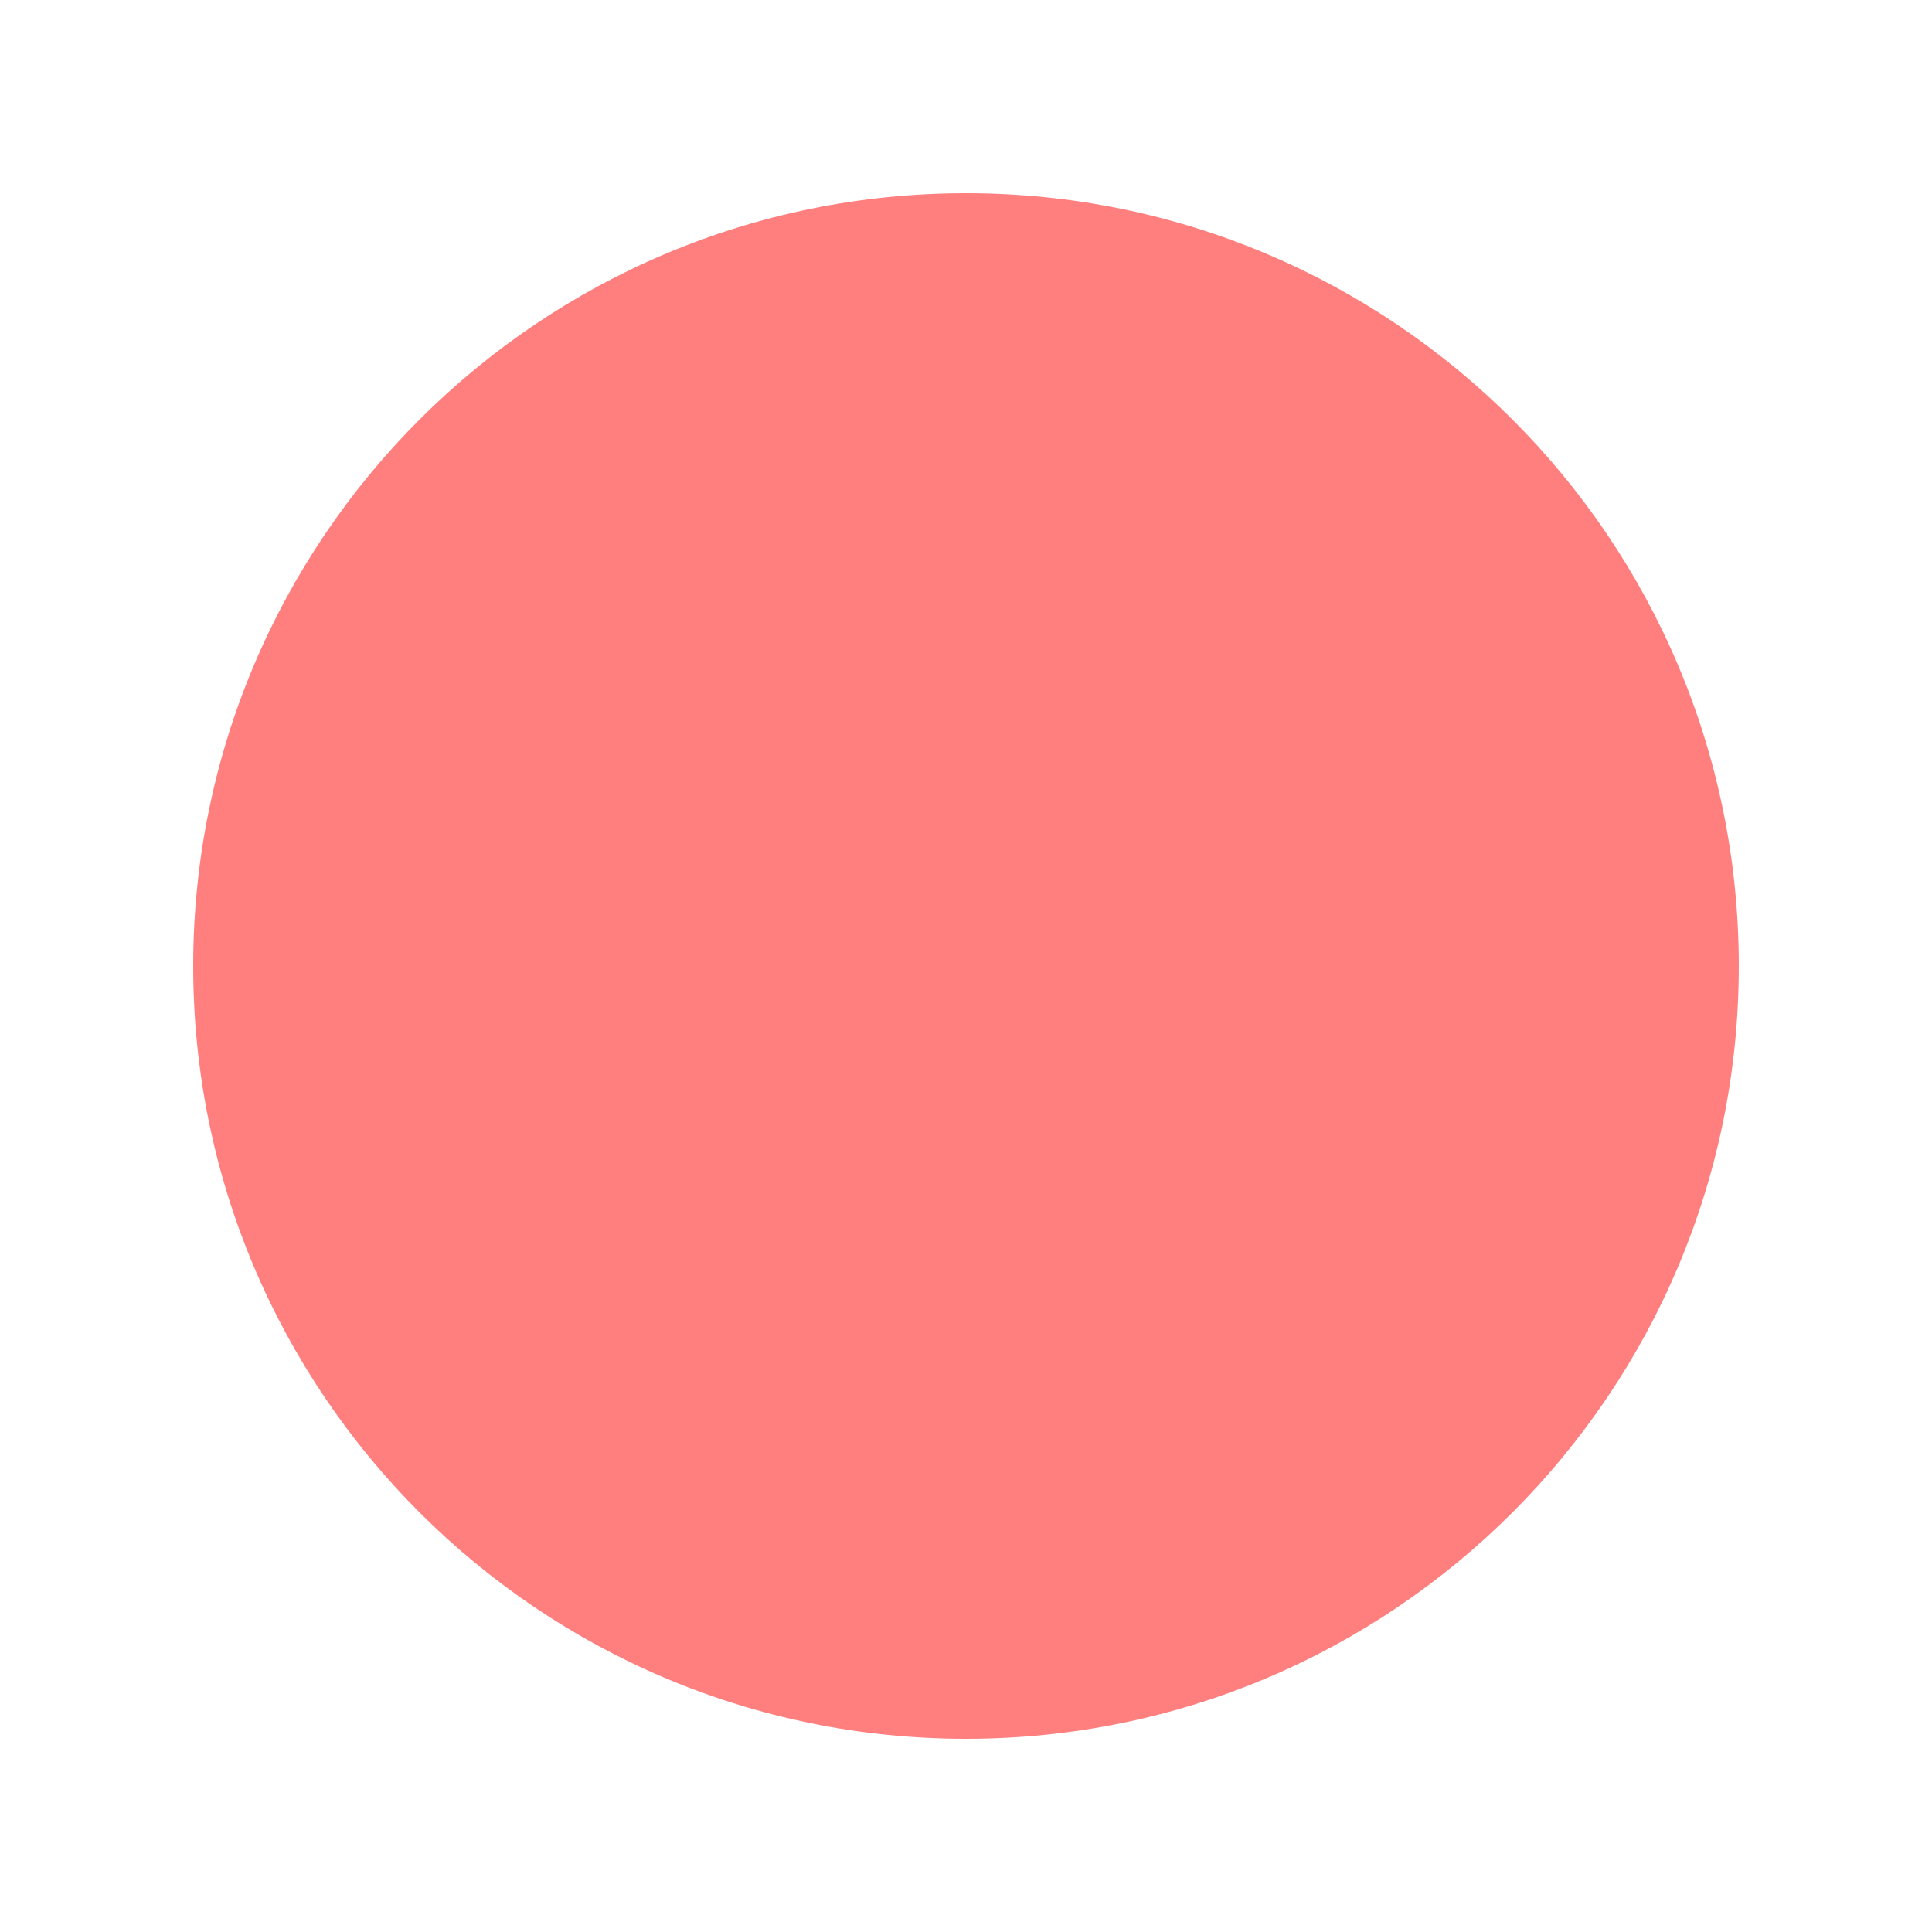
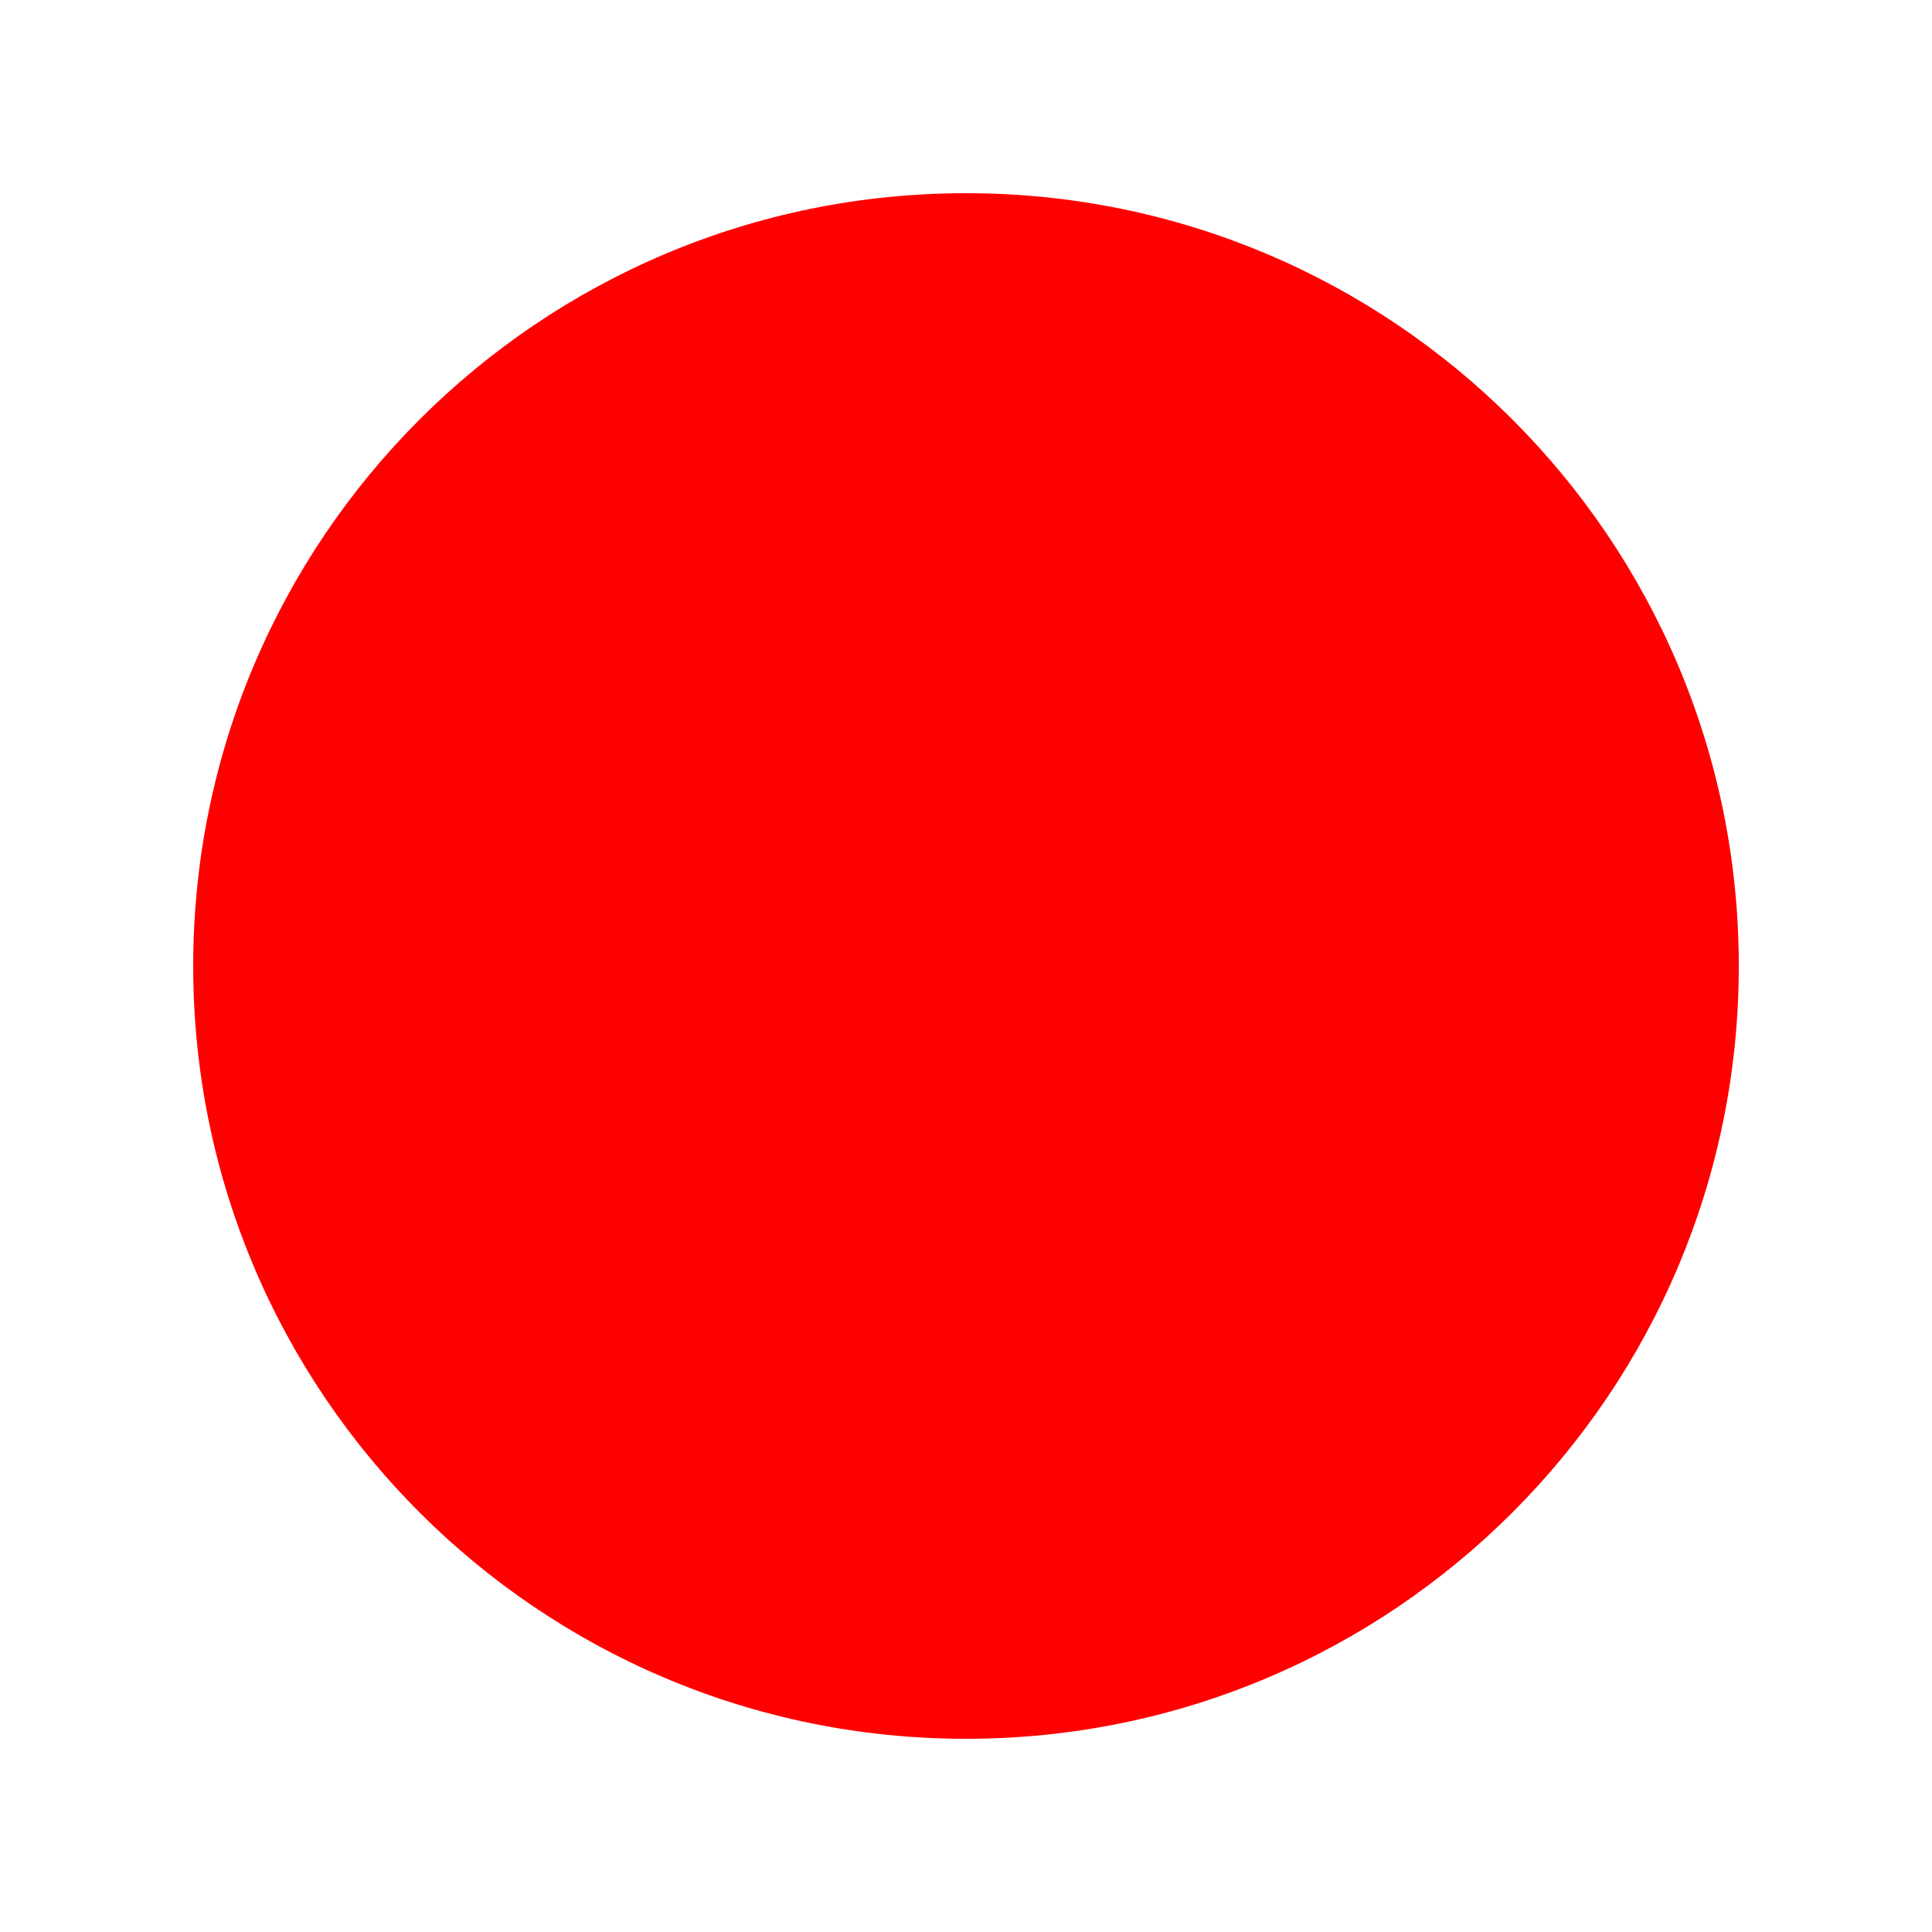
<svg xmlns="http://www.w3.org/2000/svg" height="50" width="50" viewBox="0 0 50 50" fill="none">
-   <circle cx="25" cy="25" r="20" fill="red" opacity="0.5" />
+   <circle cx="25" cy="25" r="20" fill="red" />
</svg>
